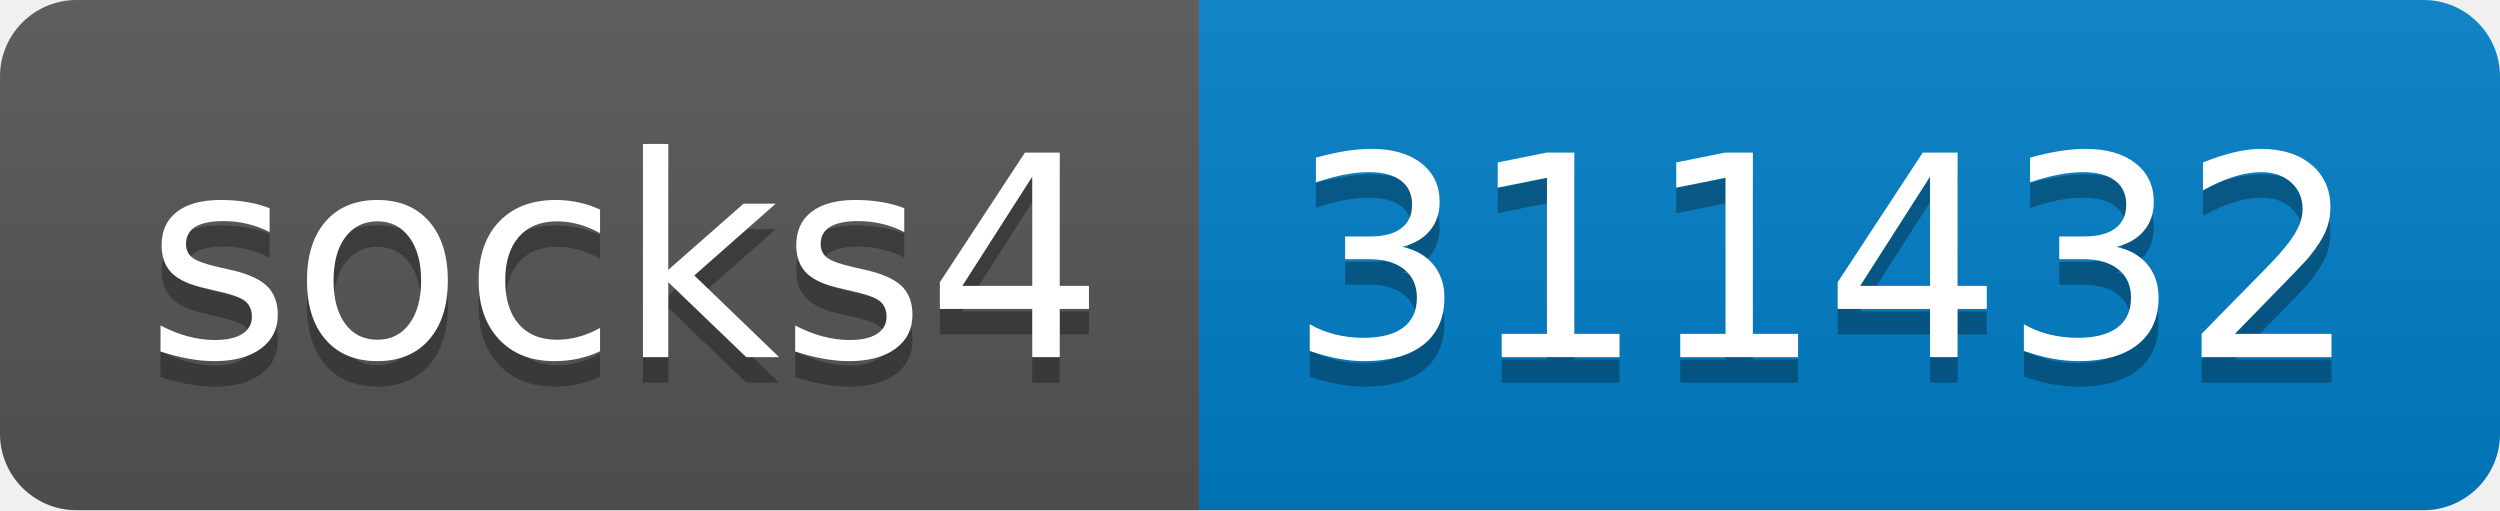
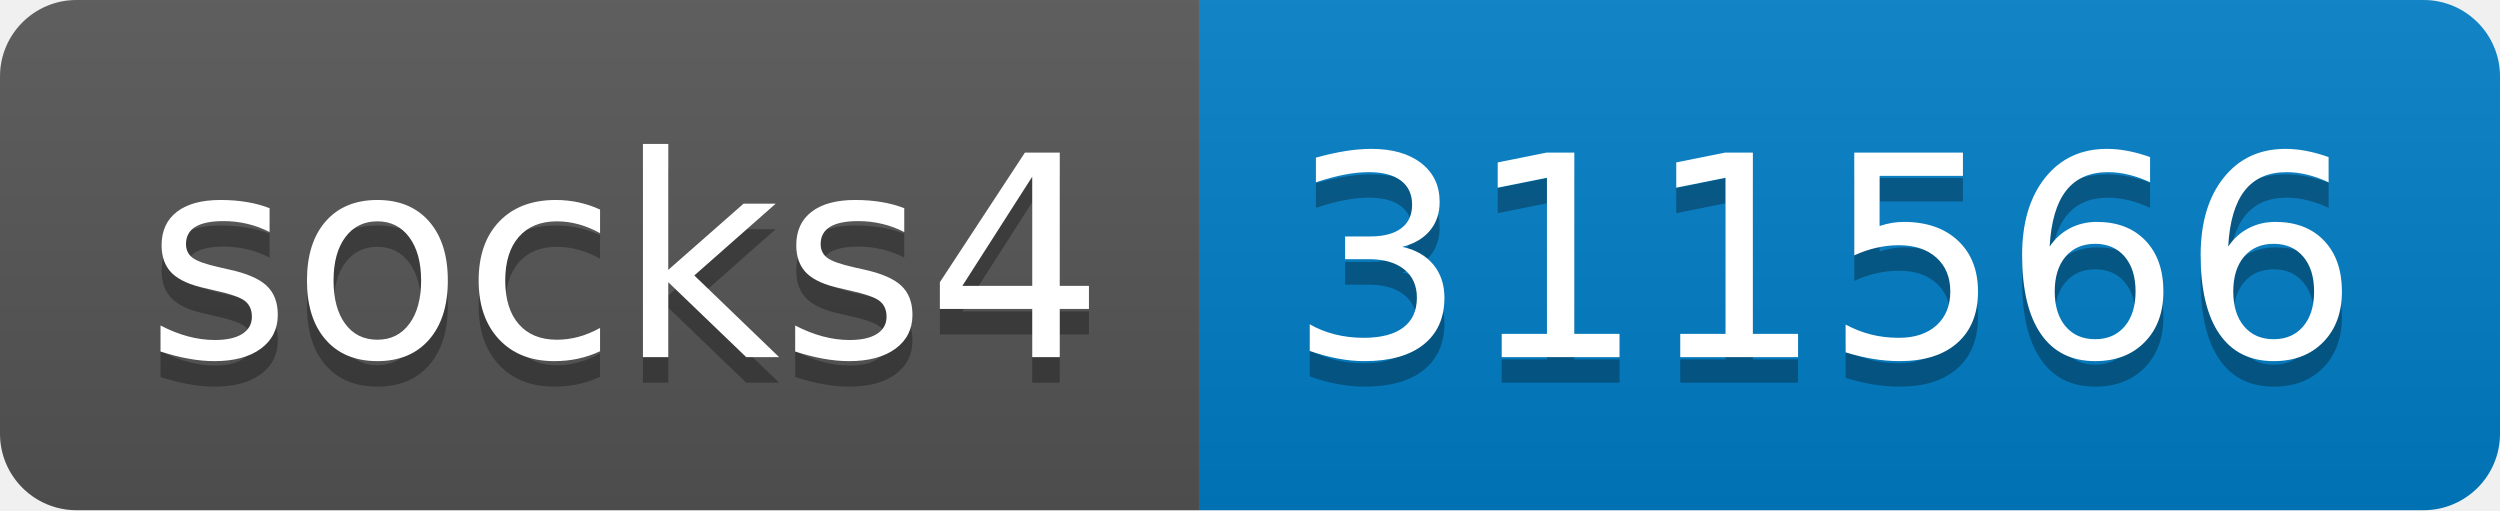
- <svg xmlns="http://www.w3.org/2000/svg" width="98" height="20" role="img" aria-label="socks4: 311432">
+ <svg xmlns="http://www.w3.org/2000/svg" width="98" height="20" role="img" aria-label="socks4: 311566">
  <linearGradient id="s" x2="0" y2="100%">
    <stop offset="0" stop-color="#bbb" stop-opacity=".1" />
    <stop offset="1" stop-opacity=".1" />
  </linearGradient>
  <clipPath id="r">
    <rect width="98" height="20" rx="3" fill="#fff" />
  </clipPath>
  <g clip-path="url(#r)">
    <rect width="47" height="20" fill="#555" />
    <rect x="47" width="51" height="20" fill="#007ec6" />
    <rect width="98" height="20" fill="url(#s)" />
  </g>
  <g fill="#fff" text-anchor="middle" font-family="Verdana,Geneva,DejaVu Sans,sans-serif" text-rendering="geometricPrecision" font-size="110">
    <text aria-hidden="true" x="245" y="150" fill="#010101" fill-opacity=".3" transform="scale(.1)" textLength="370">socks4</text>
    <text x="245" y="140" transform="scale(.1)" fill="#fff" textLength="370">socks4</text>
-     <text aria-hidden="true" x="715" y="150" fill="#010101" fill-opacity=".3" transform="scale(.1)" textLength="410">311432</text>
-     <text x="715" y="140" transform="scale(.1)" fill="#fff" textLength="410">311432</text>
+     <text aria-hidden="true" x="715" y="150" fill="#010101" fill-opacity=".3" transform="scale(.1)" textLength="410">311566</text>
+     <text x="715" y="140" transform="scale(.1)" fill="#fff" textLength="410">311566</text>
  </g>
</svg>
